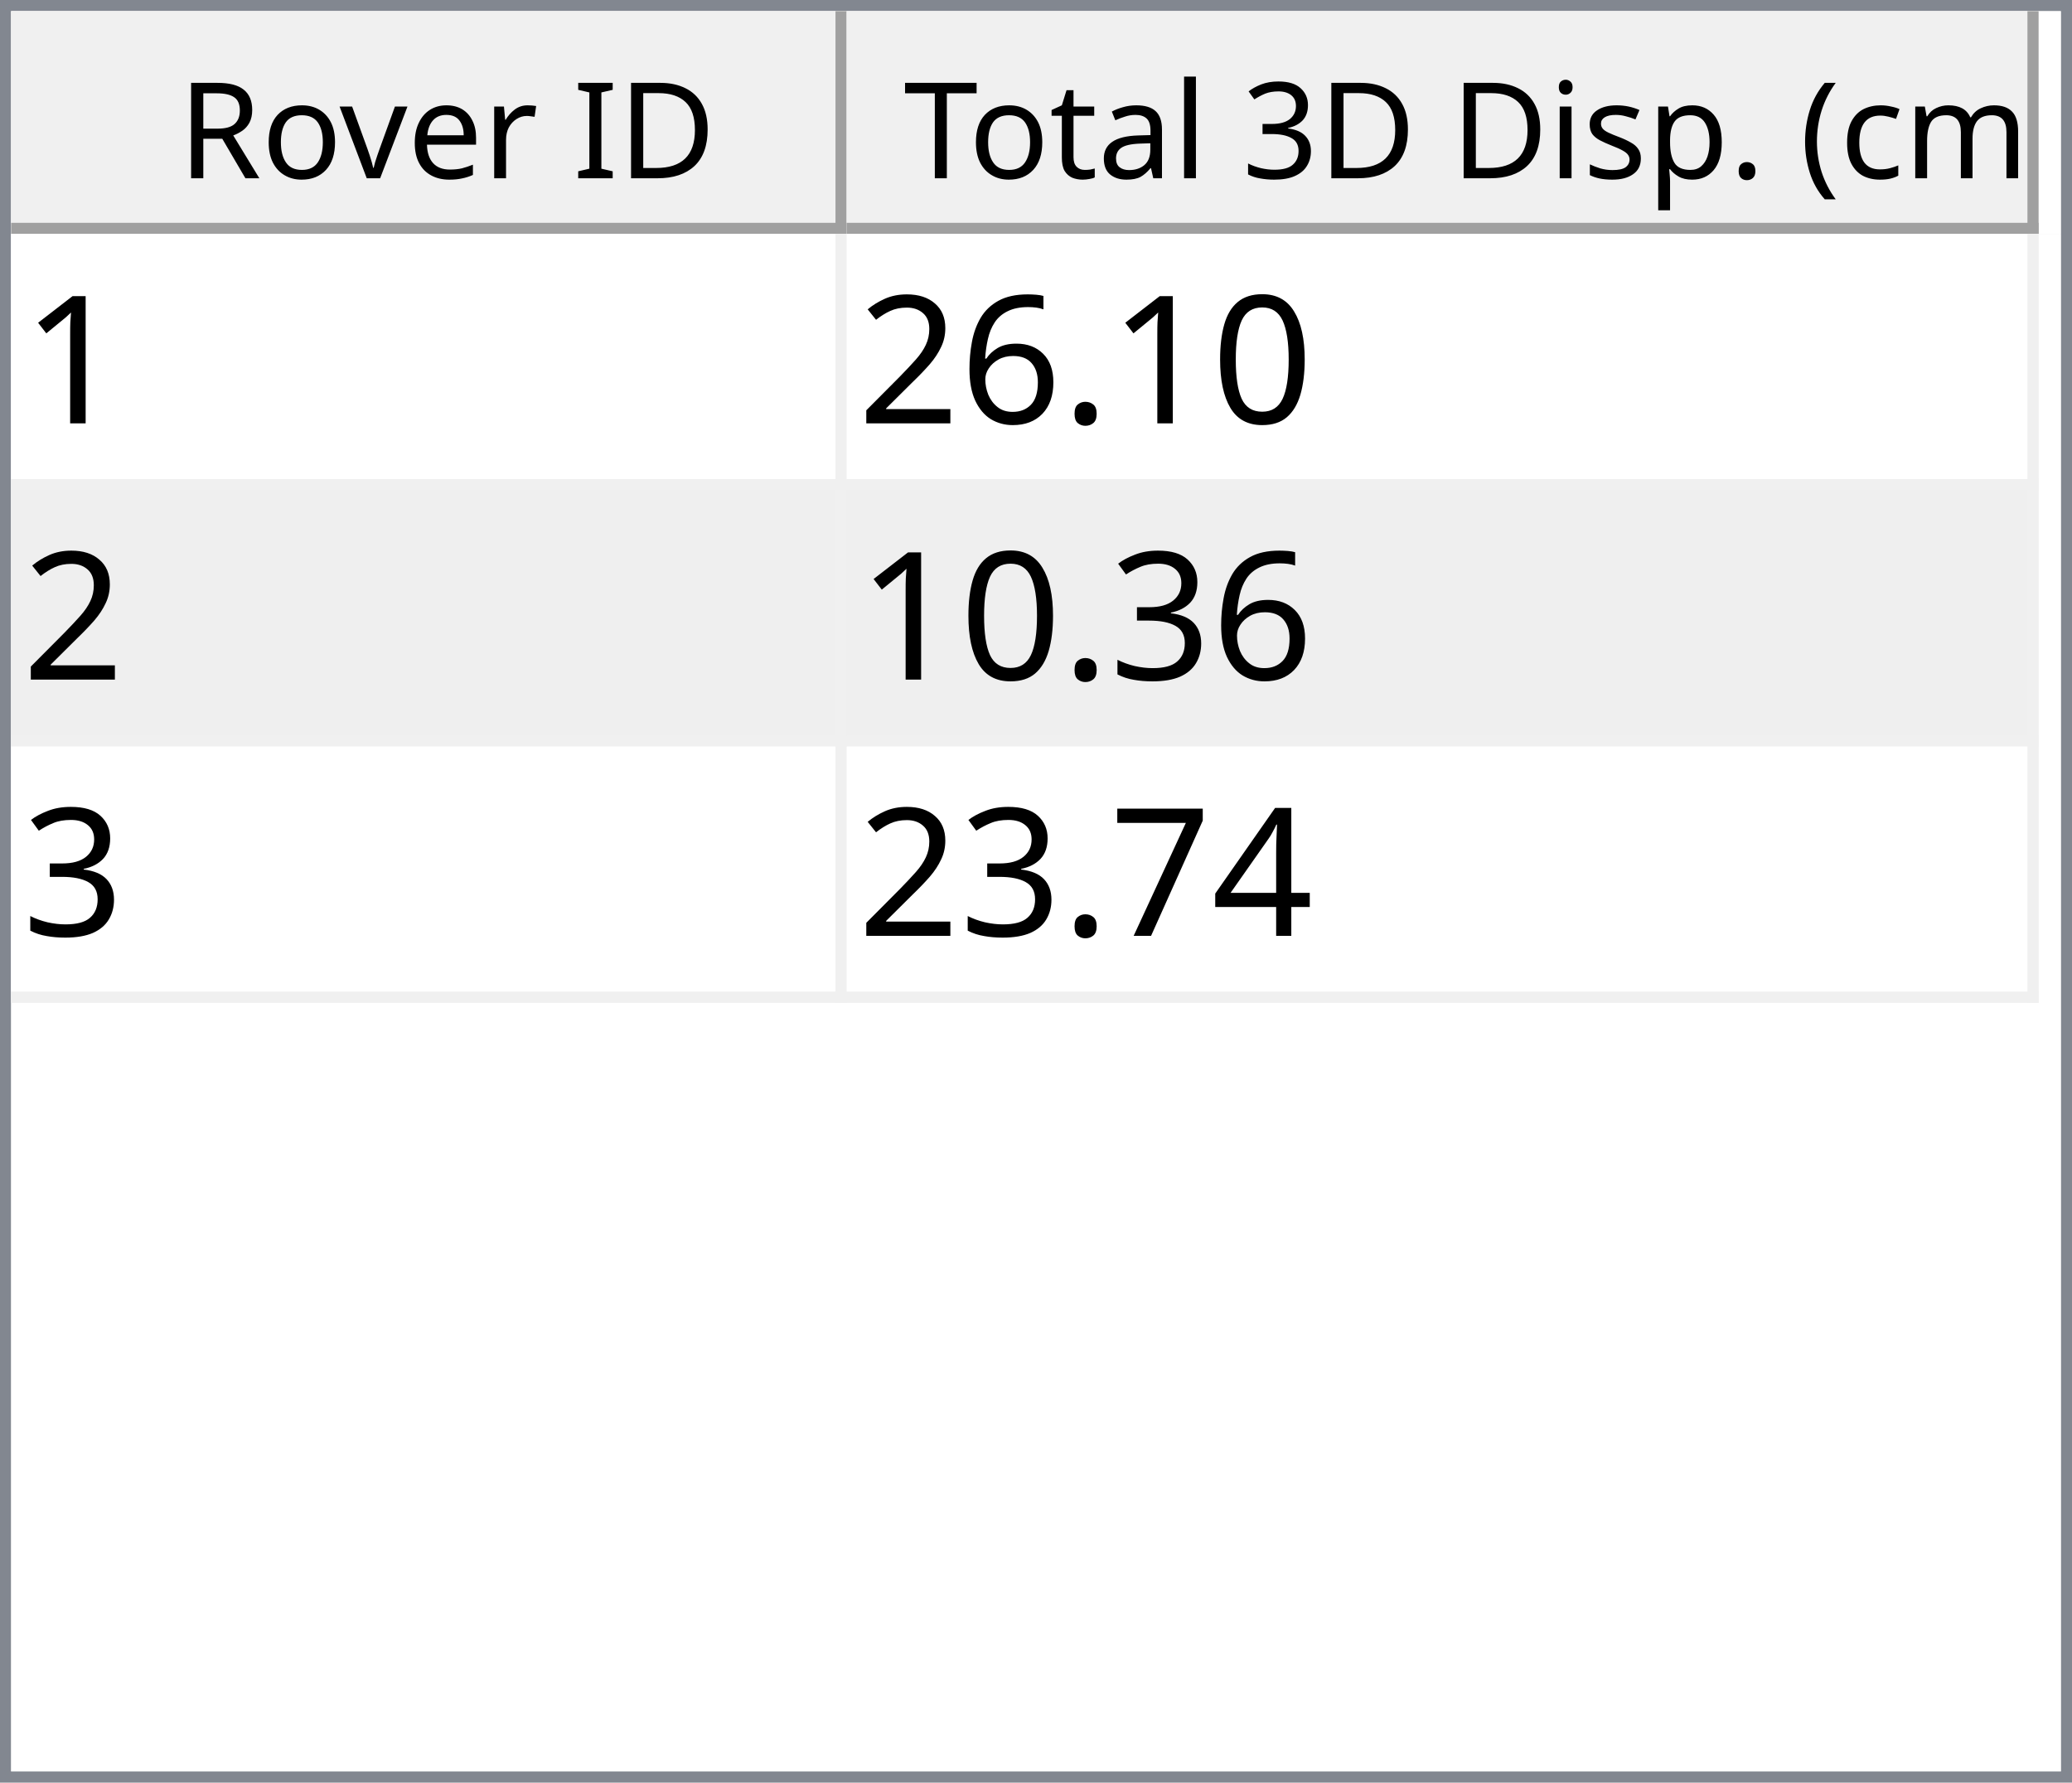
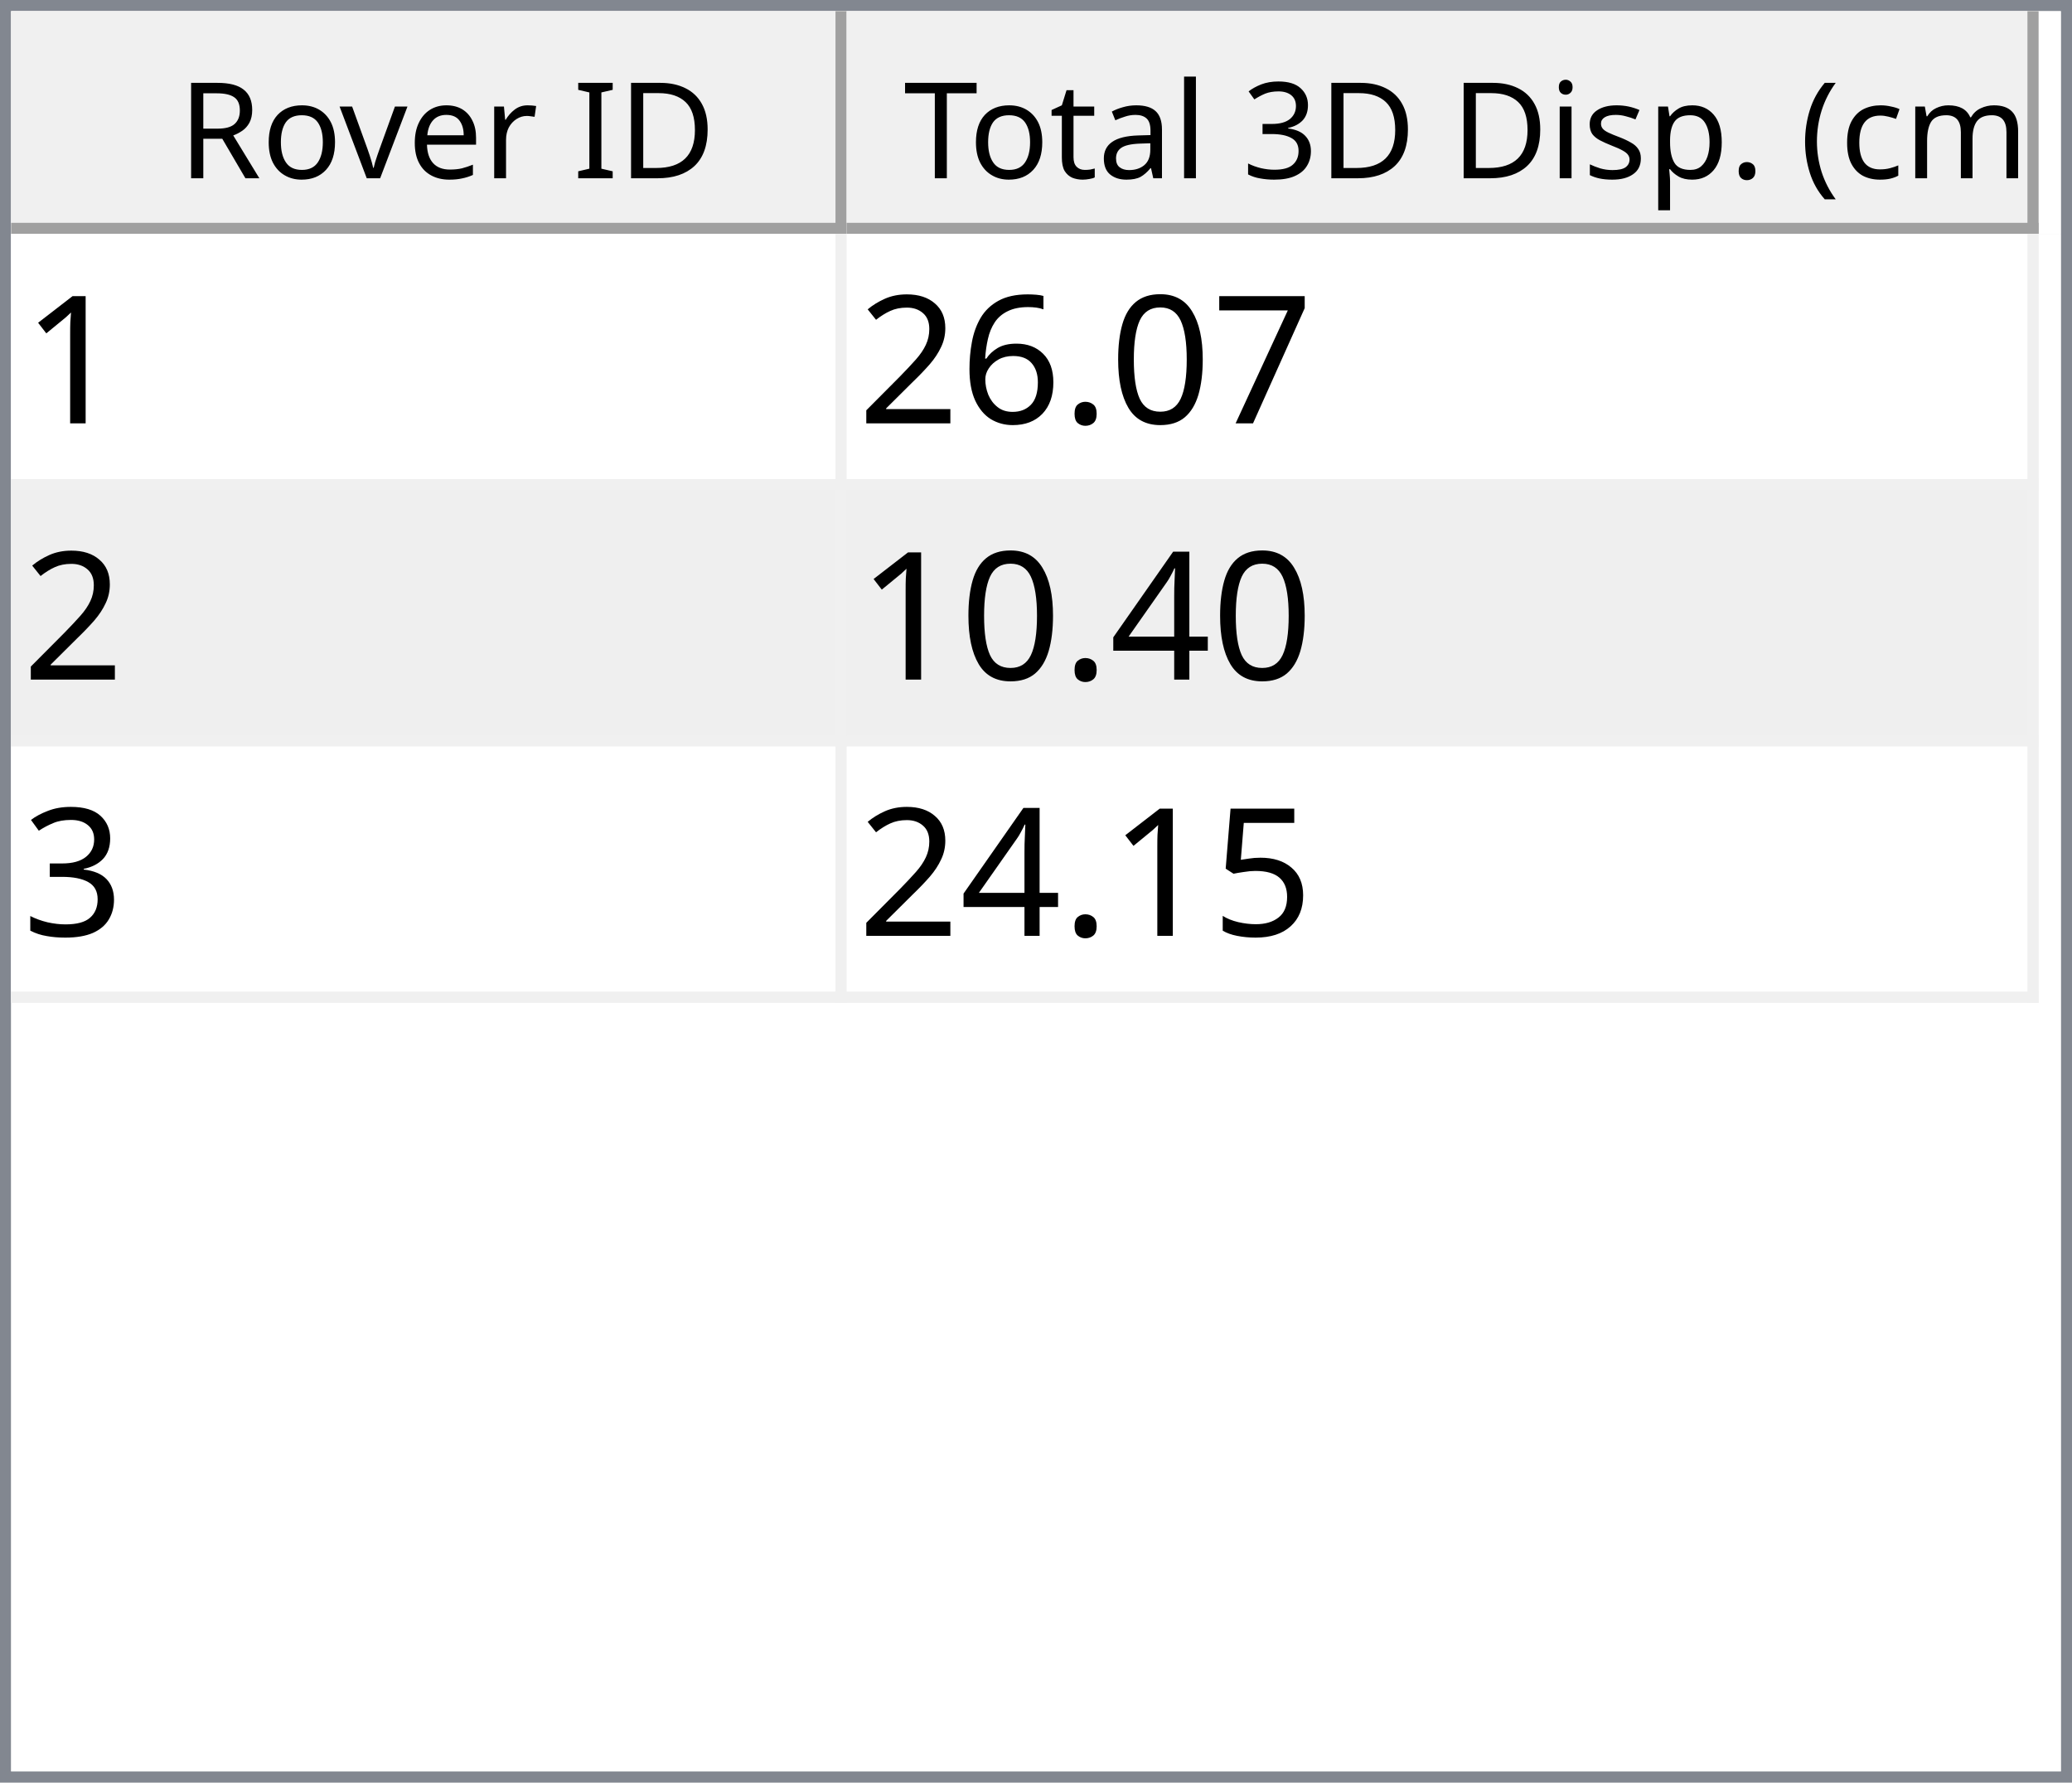
<svg xmlns="http://www.w3.org/2000/svg" style="fill-opacity:1; color-rendering:auto; color-interpolation:auto; text-rendering:auto; stroke:black; stroke-linecap:square; stroke-miterlimit:10; shape-rendering:auto; stroke-opacity:1; fill:black; stroke-dasharray:none; font-weight:normal; stroke-width:1; font-family:'Dialog'; font-style:normal; stroke-linejoin:miter; font-size:12px; stroke-dashoffset:0; image-rendering:auto;" width="186" height="160">
  <defs id="genericDefs" />
  <g>
    <defs id="defs1">
      <clipPath clipPathUnits="userSpaceOnUse" id="clipPath1">
        <path d="M0 0 L186 0 L186 160 L0 160 L0 0 Z" />
      </clipPath>
      <clipPath clipPathUnits="userSpaceOnUse" id="clipPath2">
        <path d="M0 0 L0 160 L186 160 L186 0 Z" />
      </clipPath>
      <clipPath clipPathUnits="userSpaceOnUse" id="clipPath3">
        <path d="M0 0 L0 20 L184 20 L184 0 Z" />
      </clipPath>
      <clipPath clipPathUnits="userSpaceOnUse" id="clipPath4">
        <path d="M0 0 L0 20 L75 20 L75 0 Z" />
      </clipPath>
      <clipPath clipPathUnits="userSpaceOnUse" id="clipPath5">
        <path d="M1 1 L1 19 L74 19 L74 1 Z" />
      </clipPath>
      <clipPath clipPathUnits="userSpaceOnUse" id="clipPath6">
        <path d="M0 0 L0 18 L73 18 L73 0 Z" />
      </clipPath>
      <clipPath clipPathUnits="userSpaceOnUse" id="clipPath7">
        <path d="M-0.5 -0.5 L-0.5 19.5 L74.5 19.5 L74.5 -0.5 Z" />
      </clipPath>
      <clipPath clipPathUnits="userSpaceOnUse" id="clipPath8">
        <path d="M0 0 L0 20 L107 20 L107 0 Z" />
      </clipPath>
      <clipPath clipPathUnits="userSpaceOnUse" id="clipPath9">
        <path d="M1 1 L1 19 L106 19 L106 1 Z" />
      </clipPath>
      <clipPath clipPathUnits="userSpaceOnUse" id="clipPath10">
        <path d="M0 0 L0 18 L105 18 L105 0 Z" />
      </clipPath>
      <clipPath clipPathUnits="userSpaceOnUse" id="clipPath11">
        <path d="M-0.5 -0.5 L-0.5 19.5 L106.5 19.5 L106.5 -0.5 Z" />
      </clipPath>
      <clipPath clipPathUnits="userSpaceOnUse" id="clipPath12">
        <path d="M0 0 L0 138 L184 138 L184 0 Z" />
      </clipPath>
      <clipPath clipPathUnits="userSpaceOnUse" id="clipPath13">
        <path d="M0 0 L0 69 L182 69 L182 0 Z" />
      </clipPath>
      <clipPath clipPathUnits="userSpaceOnUse" id="clipPath14">
        <path d="M-0.5 -0.5 L-0.5 68.5 L181.5 68.5 L181.5 -0.5 Z" />
      </clipPath>
      <clipPath clipPathUnits="userSpaceOnUse" id="clipPath15">
        <path d="M0 0 L0 22 L74 22 L74 0 Z" />
      </clipPath>
      <clipPath clipPathUnits="userSpaceOnUse" id="clipPath16">
        <path d="M0 0 L0 22 L106 22 L106 0 Z" />
      </clipPath>
      <font horiz-adv-x="64.551" id="font1">
        <font-face ascent="107.91" descent="25.098" units-per-em="100" style="font-style:normal; font-family:Segoe UI; font-weight:normal;" />
        <missing-glyph horiz-adv-x="64.551" d="M8.109 0 L8.109 68.266 L56.453 68.266 L56.453 0 L8.109 0 ZM15.328 7.234 L49.219 7.234 L49.219 61.031 L15.328 61.031 L15.328 7.234 Z" />
        <glyph unicode="D" horiz-adv-x="70.117" d="M9.188 0 L9.188 70.016 L28.516 70.016 Q65.531 70.016 65.531 35.891 Q65.531 19.672 55.25 9.836 Q44.969 0 27.734 0 L9.188 0 ZM17.391 62.594 L17.391 7.422 L27.828 7.422 Q41.609 7.422 49.273 14.797 Q56.938 22.172 56.938 35.688 Q56.938 62.594 28.328 62.594 L17.391 62.594 Z" />
        <glyph unicode="I" horiz-adv-x="26.611" d="M17.391 0 L9.188 0 L9.188 70.016 L17.391 70.016 L17.391 0 Z" />
        <glyph unicode=" " horiz-adv-x="27.393" d="" />
        <glyph unicode="r" horiz-adv-x="34.766" d="M34.188 41.891 Q32.078 43.5 28.125 43.5 Q23 43.5 19.555 38.672 Q16.109 33.844 16.109 25.484 L16.109 0 L8.109 0 L8.109 50 L16.109 50 L16.109 39.703 L16.312 39.703 Q18.016 44.969 21.531 47.922 Q25.047 50.875 29.391 50.875 Q32.516 50.875 34.188 50.203 L34.188 41.891 Z" />
        <glyph unicode="e" horiz-adv-x="52.295" d="M48.297 23 L12.984 23 Q13.188 14.656 17.484 10.109 Q21.781 5.562 29.297 5.562 Q37.75 5.562 44.828 11.141 L44.828 3.609 Q38.234 -1.172 27.391 -1.172 Q16.797 -1.172 10.742 5.641 Q4.688 12.453 4.688 24.812 Q4.688 36.469 11.305 43.82 Q17.922 51.172 27.734 51.172 Q37.547 51.172 42.922 44.828 Q48.297 38.484 48.297 27.203 L48.297 23 ZM40.094 29.781 Q40.047 36.719 36.75 40.578 Q33.453 44.438 27.594 44.438 Q21.922 44.438 17.969 40.383 Q14.016 36.328 13.094 29.781 L40.094 29.781 Z" />
        <glyph unicode="v" horiz-adv-x="47.9" d="M47.406 50 L27.484 0 L19.625 0 L0.688 50 L9.469 50 L22.172 13.672 Q23.578 9.672 23.922 6.688 L24.125 6.688 Q24.609 10.453 25.688 13.484 L38.969 50 L47.406 50 Z" />
        <glyph unicode="o" horiz-adv-x="58.594" d="M29 -1.172 Q17.922 -1.172 11.305 5.836 Q4.688 12.844 4.688 24.422 Q4.688 37.016 11.57 44.094 Q18.453 51.172 30.172 51.172 Q41.359 51.172 47.633 44.289 Q53.906 37.406 53.906 25.203 Q53.906 13.234 47.141 6.031 Q40.375 -1.172 29 -1.172 ZM29.594 44.438 Q21.875 44.438 17.383 39.188 Q12.891 33.938 12.891 24.703 Q12.891 15.828 17.43 10.695 Q21.969 5.562 29.594 5.562 Q37.359 5.562 41.531 10.594 Q45.703 15.625 45.703 24.906 Q45.703 34.281 41.531 39.359 Q37.359 44.438 29.594 44.438 Z" />
        <glyph unicode="R" horiz-adv-x="59.814" d="M59.375 0 L49.609 0 L37.891 19.625 Q36.281 22.359 34.766 24.289 Q33.25 26.219 31.664 27.438 Q30.078 28.656 28.25 29.219 Q26.422 29.781 24.125 29.781 L17.391 29.781 L17.391 0 L9.188 0 L9.188 70.016 L30.078 70.016 Q34.672 70.016 38.555 68.867 Q42.438 67.719 45.289 65.375 Q48.141 63.031 49.758 59.547 Q51.375 56.062 51.375 51.375 Q51.375 47.703 50.273 44.656 Q49.172 41.609 47.148 39.211 Q45.125 36.812 42.266 35.133 Q39.406 33.453 35.844 32.516 L35.844 32.328 Q37.594 31.547 38.891 30.547 Q40.188 29.547 41.359 28.18 Q42.531 26.812 43.68 25.078 Q44.828 23.344 46.234 21.047 L59.375 0 ZM17.391 62.594 L17.391 37.203 L28.516 37.203 Q31.594 37.203 34.203 38.133 Q36.812 39.062 38.719 40.797 Q40.625 42.531 41.703 45.047 Q42.781 47.562 42.781 50.688 Q42.781 56.297 39.141 59.445 Q35.5 62.594 28.609 62.594 L17.391 62.594 Z" />
        <glyph unicode=")" horiz-adv-x="30.176" d="M8.297 -15.922 L1.172 -15.922 Q16.406 2.344 16.406 26.812 Q16.406 51.469 1.078 70.016 L8.297 70.016 Q23.531 52.156 23.531 26.703 Q23.531 1.375 8.297 -15.922 Z" />
        <glyph unicode="m" horiz-adv-x="86.133" d="M79.109 0 L71.094 0 L71.094 28.719 Q71.094 37.016 68.531 40.727 Q65.969 44.438 59.906 44.438 Q54.781 44.438 51.195 39.75 Q47.609 35.062 47.609 28.516 L47.609 0 L39.594 0 L39.594 29.688 Q39.594 44.438 28.219 44.438 Q22.953 44.438 19.531 40.016 Q16.109 35.594 16.109 28.516 L16.109 0 L8.109 0 L8.109 50 L16.109 50 L16.109 42.094 L16.312 42.094 Q21.625 51.172 31.844 51.172 Q36.969 51.172 40.773 48.312 Q44.578 45.453 46 40.828 Q51.562 51.172 62.594 51.172 Q79.109 51.172 79.109 30.812 L79.109 0 Z" />
        <glyph unicode="c" horiz-adv-x="46.191" d="M42.188 2.297 Q36.422 -1.172 28.516 -1.172 Q17.828 -1.172 11.258 5.789 Q4.688 12.75 4.688 23.828 Q4.688 36.188 11.766 43.68 Q18.844 51.172 30.672 51.172 Q37.25 51.172 42.281 48.734 L42.281 40.531 Q36.719 44.438 30.375 44.438 Q22.703 44.438 17.797 38.945 Q12.891 33.453 12.891 24.516 Q12.891 15.719 17.508 10.641 Q22.125 5.562 29.891 5.562 Q36.422 5.562 42.188 9.906 L42.188 2.297 Z" />
        <glyph unicode="(" horiz-adv-x="30.176" d="M29.109 -15.922 L21.969 -15.922 Q6.844 1.375 6.844 26.703 Q6.844 52.156 21.969 70.016 L29.203 70.016 Q13.875 51.469 13.875 26.812 Q13.875 2.344 29.109 -15.922 Z" />
        <glyph unicode="." horiz-adv-x="21.68" d="M10.891 -1.078 Q8.641 -1.078 7.055 0.539 Q5.469 2.156 5.469 4.391 Q5.469 6.641 7.055 8.273 Q8.641 9.906 10.891 9.906 Q13.188 9.906 14.797 8.273 Q16.406 6.641 16.406 4.391 Q16.406 2.156 14.797 0.539 Q13.188 -1.078 10.891 -1.078 Z" />
        <glyph unicode="p" horiz-adv-x="58.789" d="M16.312 7.234 L16.109 7.234 L16.109 -23 L8.109 -23 L8.109 50 L16.109 50 L16.109 41.219 L16.312 41.219 Q22.219 51.172 33.594 51.172 Q43.266 51.172 48.688 44.461 Q54.109 37.75 54.109 26.469 Q54.109 13.922 48 6.375 Q41.891 -1.172 31.297 -1.172 Q21.578 -1.172 16.312 7.234 ZM16.109 27.391 L16.109 20.406 Q16.109 14.203 20.141 9.883 Q24.172 5.562 30.375 5.562 Q37.641 5.562 41.773 11.133 Q45.906 16.703 45.906 26.609 Q45.906 34.969 42.047 39.703 Q38.188 44.438 31.594 44.438 Q24.609 44.438 20.359 39.578 Q16.109 34.719 16.109 27.391 Z" />
        <glyph unicode="s" horiz-adv-x="42.432" d="M5.078 1.812 L5.078 10.406 Q11.625 5.562 19.484 5.562 Q30.031 5.562 30.031 12.594 Q30.031 14.594 29.125 15.992 Q28.219 17.391 26.68 18.461 Q25.141 19.531 23.07 20.383 Q21 21.234 18.609 22.172 Q15.281 23.484 12.766 24.828 Q10.25 26.172 8.57 27.859 Q6.891 29.547 6.031 31.695 Q5.172 33.844 5.172 36.719 Q5.172 40.234 6.789 42.945 Q8.406 45.656 11.086 47.484 Q13.766 49.312 17.211 50.242 Q20.656 51.172 24.312 51.172 Q30.812 51.172 35.938 48.922 L35.938 40.828 Q30.422 44.438 23.25 44.438 Q21 44.438 19.195 43.922 Q17.391 43.406 16.094 42.477 Q14.797 41.547 14.086 40.258 Q13.375 38.969 13.375 37.406 Q13.375 35.453 14.086 34.133 Q14.797 32.812 16.164 31.789 Q17.531 30.766 19.484 29.938 Q21.438 29.109 23.922 28.125 Q27.25 26.859 29.883 25.516 Q32.516 24.172 34.375 22.484 Q36.234 20.797 37.234 18.602 Q38.234 16.406 38.234 13.375 Q38.234 9.672 36.602 6.938 Q34.969 4.203 32.234 2.398 Q29.5 0.594 25.93 -0.289 Q22.359 -1.172 18.453 -1.172 Q10.75 -1.172 5.078 1.812 Z" />
        <glyph unicode="i" horiz-adv-x="24.219" d="M12.203 62.703 Q10.062 62.703 8.547 64.164 Q7.031 65.625 7.031 67.875 Q7.031 70.125 8.547 71.609 Q10.062 73.094 12.203 73.094 Q14.406 73.094 15.945 71.609 Q17.484 70.125 17.484 67.875 Q17.484 65.719 15.945 64.211 Q14.406 62.703 12.203 62.703 ZM16.109 0 L8.109 0 L8.109 50 L16.109 50 L16.109 0 Z" />
        <glyph unicode="3" horiz-adv-x="53.906" d="M46.531 19.828 Q46.531 15.094 44.75 11.211 Q42.969 7.328 39.719 4.57 Q36.469 1.812 31.93 0.297 Q27.391 -1.219 21.922 -1.219 Q11.922 -1.219 6 2.594 L6 11.188 Q13.094 5.609 22.219 5.609 Q25.875 5.609 28.828 6.539 Q31.781 7.469 33.906 9.227 Q36.031 10.984 37.18 13.477 Q38.328 15.969 38.328 19.094 Q38.328 32.812 18.797 32.812 L12.984 32.812 L12.984 39.594 L18.5 39.594 Q35.797 39.594 35.797 52.484 Q35.797 64.406 22.609 64.406 Q15.188 64.406 8.688 59.422 L8.688 67.188 Q15.375 71.188 24.609 71.188 Q29 71.188 32.57 69.969 Q36.141 68.75 38.68 66.555 Q41.219 64.359 42.609 61.281 Q44 58.203 44 54.5 Q44 40.672 30.031 36.719 L30.031 36.531 Q33.594 36.141 36.625 34.797 Q39.656 33.453 41.852 31.305 Q44.047 29.156 45.289 26.25 Q46.531 23.344 46.531 19.828 Z" />
        <glyph unicode="l" horiz-adv-x="24.219" d="M16.109 0 L8.109 0 L8.109 74.031 L16.109 74.031 L16.109 0 Z" />
        <glyph unicode="a" horiz-adv-x="50.879" d="M43.891 0 L35.891 0 L35.891 7.812 L35.688 7.812 Q30.469 -1.172 20.312 -1.172 Q12.844 -1.172 8.617 2.781 Q4.391 6.734 4.391 13.281 Q4.391 27.297 20.906 29.594 L35.891 31.688 Q35.891 44.438 25.594 44.438 Q16.547 44.438 9.281 38.281 L9.281 46.484 Q16.656 51.172 26.266 51.172 Q43.891 51.172 43.891 32.516 L43.891 0 ZM35.891 25.297 L23.828 23.641 Q18.266 22.859 15.43 20.875 Q12.594 18.891 12.594 13.875 Q12.594 10.203 15.211 7.883 Q17.828 5.562 22.172 5.562 Q28.125 5.562 32.008 9.742 Q35.891 13.922 35.891 20.312 L35.891 25.297 Z" />
        <glyph unicode="t" horiz-adv-x="33.887" d="M31.297 0.484 Q28.469 -1.078 23.828 -1.078 Q10.688 -1.078 10.688 13.578 L10.688 43.172 L2.094 43.172 L2.094 50 L10.688 50 L10.688 62.203 L18.703 64.797 L18.703 50 L31.297 50 L31.297 43.172 L18.703 43.172 L18.703 14.984 Q18.703 9.969 20.414 7.82 Q22.125 5.672 26.078 5.672 Q29.109 5.672 31.297 7.328 L31.297 0.484 Z" />
        <glyph unicode="T" horiz-adv-x="52.393" d="M50.594 62.594 L30.375 62.594 L30.375 0 L22.172 0 L22.172 62.594 L2 62.594 L2 70.016 L50.594 70.016 L50.594 62.594 Z" />
      </font>
      <font horiz-adv-x="75.0" id="font2">
        <font-face ascent="100.537" descent="21.973" units-per-em="100" style="font-style:normal; font-family:sans-serif; font-weight:normal;" />
        <missing-glyph horiz-adv-x="75.0" d="M12.5 0 L12.5 62.5 L62.5 62.5 L62.5 0 L12.5 0 ZM14.062 1.562 L60.938 1.562 L60.938 60.938 L14.062 60.938 L14.062 1.562 Z" />
        <glyph unicode="1" horiz-adv-x="55.615" d="M37.25 0 L28.469 0 L28.469 56 Q25.297 52.984 20.141 49.953 Q14.984 46.922 10.891 45.406 L10.891 53.906 Q18.266 57.375 23.781 62.305 Q29.297 67.234 31.594 71.875 L37.25 71.875 L37.25 0 Z" />
+         <glyph unicode="7" horiz-adv-x="55.615" d="M4.734 62.203 L4.734 70.656 L51.078 70.656 L51.078 63.812 Q44.234 56.547 37.523 44.484 Q30.812 32.422 27.156 19.672 Q24.516 10.688 23.781 0 L14.75 0 Q14.891 8.453 18.062 20.414 Q21.234 32.375 27.172 43.484 Q33.109 54.594 39.797 62.203 L4.734 62.203 Z" />
        <glyph unicode="0" horiz-adv-x="55.615" d="M4.156 35.297 Q4.156 48 6.766 55.742 Q9.375 63.484 14.523 67.68 Q19.672 71.875 27.484 71.875 Q33.25 71.875 37.594 69.555 Q41.938 67.234 44.773 62.867 Q47.609 58.5 49.219 52.227 Q50.828 45.953 50.828 35.297 Q50.828 22.703 48.242 14.969 Q45.656 7.234 40.508 3.008 Q35.359 -1.219 27.484 -1.219 Q17.141 -1.219 11.234 6.203 Q4.156 15.141 4.156 35.297 ZM13.188 35.297 Q13.188 17.672 17.312 11.836 Q21.438 6 27.484 6 Q33.547 6 37.672 11.859 Q41.797 17.719 41.797 35.297 Q41.797 52.984 37.672 58.789 Q33.547 64.594 27.391 64.594 Q21.344 64.594 17.719 59.469 Q13.188 52.938 13.188 35.297 Z" />
        <glyph unicode="." horiz-adv-x="27.783" d="M9.078 0 L9.078 10.016 L19.094 10.016 L19.094 0 L9.078 0 Z" />
        <glyph unicode="6" horiz-adv-x="55.615" d="M49.75 54.047 L41.016 53.375 Q39.844 58.547 37.703 60.891 Q34.125 64.656 28.906 64.656 Q24.703 64.656 21.531 62.312 Q17.391 59.281 14.992 53.469 Q12.594 47.656 12.5 36.922 Q15.672 41.75 20.266 44.094 Q24.859 46.438 29.891 46.438 Q38.672 46.438 44.852 39.969 Q51.031 33.5 51.031 23.25 Q51.031 16.5 48.125 10.719 Q45.219 4.938 40.141 1.859 Q35.062 -1.219 28.609 -1.219 Q17.625 -1.219 10.695 6.859 Q3.766 14.938 3.766 33.5 Q3.766 54.25 11.422 63.672 Q18.109 71.875 29.438 71.875 Q37.891 71.875 43.289 67.141 Q48.688 62.406 49.75 54.047 ZM13.875 23.188 Q13.875 18.656 15.797 14.508 Q17.719 10.359 21.188 8.18 Q24.656 6 28.469 6 Q34.031 6 38.039 10.492 Q42.047 14.984 42.047 22.703 Q42.047 30.125 38.086 34.398 Q34.125 38.672 28.125 38.672 Q22.172 38.672 18.023 34.398 Q13.875 30.125 13.875 23.188 Z" />
        <glyph unicode="2" horiz-adv-x="55.615" d="M50.344 8.453 L50.344 0 L3.031 0 Q2.938 3.172 4.047 6.109 Q5.859 10.938 9.836 15.625 Q13.812 20.312 21.344 26.469 Q33.016 36.031 37.117 41.625 Q41.219 47.219 41.219 52.203 Q41.219 57.422 37.477 61.008 Q33.734 64.594 27.734 64.594 Q21.391 64.594 17.578 60.789 Q13.766 56.984 13.719 50.25 L4.688 51.172 Q5.609 61.281 11.664 66.578 Q17.719 71.875 27.938 71.875 Q38.234 71.875 44.242 66.164 Q50.25 60.453 50.25 52 Q50.25 47.703 48.492 43.555 Q46.734 39.406 42.656 34.812 Q38.578 30.219 29.109 22.219 Q21.188 15.578 18.945 13.211 Q16.703 10.844 15.234 8.453 L50.344 8.453 Z" />
+         <glyph unicode="4" horiz-adv-x="55.615" d="M32.328 0 L32.328 17.141 L1.266 17.141 L1.266 25.203 L33.938 71.578 L41.109 71.578 L41.109 25.203 L50.781 25.203 L50.781 17.141 L41.109 17.141 L41.109 0 L32.328 0 ZM32.328 25.203 L32.328 57.469 L9.906 25.203 L32.328 25.203 Z" />
        <glyph unicode="3" horiz-adv-x="55.615" d="M4.203 18.891 L12.984 20.062 Q14.5 12.594 18.141 9.297 Q21.781 6 27 6 Q33.203 6 37.477 10.297 Q41.75 14.594 41.75 20.953 Q41.75 27 37.797 30.93 Q33.844 34.859 27.734 34.859 Q25.25 34.859 21.531 33.891 L22.516 41.609 Q23.391 41.5 23.922 41.5 Q29.547 41.5 34.039 44.43 Q38.531 47.359 38.531 53.469 Q38.531 58.297 35.258 61.477 Q31.984 64.656 26.812 64.656 Q21.688 64.656 18.266 61.43 Q14.844 58.203 13.875 51.766 L5.078 53.328 Q6.688 62.156 12.398 67.016 Q18.109 71.875 26.609 71.875 Q32.469 71.875 37.398 69.359 Q42.328 66.844 44.945 62.5 Q47.562 58.156 47.562 53.266 Q47.562 48.641 45.07 44.828 Q42.578 41.016 37.703 38.766 Q44.047 37.312 47.562 32.695 Q51.078 28.078 51.078 21.141 Q51.078 11.766 44.242 5.25 Q37.406 -1.266 26.953 -1.266 Q17.531 -1.266 11.305 4.352 Q5.078 9.969 4.203 18.891 Z" />
-         <glyph unicode="4" horiz-adv-x="55.615" d="M32.328 0 L32.328 17.141 L1.266 17.141 L1.266 25.203 L33.938 71.578 L41.109 71.578 L41.109 25.203 L50.781 25.203 L50.781 17.141 L41.109 17.141 L41.109 0 L32.328 0 ZM32.328 25.203 L32.328 57.469 L9.906 25.203 L32.328 25.203 Z" />
-         <glyph unicode="7" horiz-adv-x="55.615" d="M4.734 62.203 L4.734 70.656 L51.078 70.656 L51.078 63.812 Q44.234 56.547 37.523 44.484 Q30.812 32.422 27.156 19.672 Q24.516 10.688 23.781 0 L14.75 0 Q14.891 8.453 18.062 20.414 Q21.234 32.375 27.172 43.484 Q33.109 54.594 39.797 62.203 L4.734 62.203 Z" />
+         <glyph unicode="5" horiz-adv-x="55.615" d="M4.156 18.75 L13.375 19.531 Q14.406 12.797 18.141 9.398 Q21.875 6 27.156 6 Q33.5 6 37.891 10.789 Q42.281 15.578 42.281 23.484 Q42.281 31 38.062 35.352 Q33.844 39.703 27 39.703 Q22.75 39.703 19.336 37.773 Q15.922 35.844 13.969 32.766 L5.719 33.844 L12.641 70.609 L48.25 70.609 L48.25 62.203 L19.672 62.203 L15.828 42.969 Q22.266 47.469 29.344 47.469 Q38.719 47.469 45.164 40.969 Q51.609 34.469 51.609 24.266 Q51.609 14.547 45.953 7.469 Q39.062 -1.219 27.156 -1.219 Q17.391 -1.219 11.211 4.25 Q5.031 9.719 4.156 18.75 Z" />
      </font>
    </defs>
    <g style="fill:white; stroke:white;">
      <rect x="0" y="0" width="186" style="clip-path:url(#clipPath1); stroke:none;" height="160" />
    </g>
    <g style="fill:white; text-rendering:optimizeSpeed; color-rendering:optimizeSpeed; image-rendering:optimizeSpeed; shape-rendering:crispEdges; stroke:white; color-interpolation:sRGB;">
      <rect x="0" width="186" height="160" y="0" style="stroke:none;" />
      <path style="stroke:none;" d="M0 160 L186 160 L186 0 L0 0 Z" />
    </g>
    <g style="fill:rgb(240,240,240); font-family:'Segoe UI'; stroke:rgb(240,240,240);">
      <rect x="0" y="0" width="186" style="clip-path:url(#clipPath2); stroke:none;" height="160" />
    </g>
    <g style="fill:rgb(130,135,144); font-family:'Segoe UI'; stroke:rgb(130,135,144);">
      <path d="M0 0 L186 0 L186 160 L0 160 L0 0 ZM1 1 L185 1 L185 159 L1 159 L1 1 Z" style="fill-rule:evenodd; clip-path:url(#clipPath2); stroke:none;" />
    </g>
    <g style="fill:white; font-family:'Segoe UI'; stroke:white;" transform="translate(1,1)">
      <rect x="0" y="0" width="184" style="clip-path:url(#clipPath3); stroke:none;" height="20" />
    </g>
    <g style="fill:rgb(240,240,240); font-family:'Segoe UI'; stroke:rgb(240,240,240);" transform="translate(1,1)">
      <rect x="0" y="0" width="75" style="clip-path:url(#clipPath4); stroke:none;" height="20" />
    </g>
    <g style="font-family:'Segoe UI';" transform="translate(2,2)">
      <text x="14" xml:space="preserve" y="14" style="clip-path:url(#clipPath6); stroke:none;">Rover ID</text>
    </g>
    <g style="fill:rgb(160,160,160); font-family:'Segoe UI'; stroke:rgb(160,160,160); stroke-linejoin:bevel;" transform="translate(1.5,1.5)">
      <line x1="74" x2="74" y1="0" style="fill:none; clip-path:url(#clipPath7);" y2="19" />
    </g>
    <g style="fill:rgb(160,160,160); font-family:'Segoe UI'; stroke:rgb(160,160,160); stroke-linejoin:bevel;" transform="matrix(1,0,0,1,1,1) translate(0.5,0.5)">
      <line x1="0" x2="74" y1="19" style="fill:none; clip-path:url(#clipPath7);" y2="19" />
    </g>
    <g style="fill:rgb(240,240,240); font-family:'Segoe UI'; stroke:rgb(240,240,240);" transform="translate(76,1)">
      <rect x="0" y="0" width="107" style="clip-path:url(#clipPath8); stroke:none;" height="20" />
    </g>
    <g style="font-family:'Segoe UI';" transform="translate(77,2)">
      <text x="1" xml:space="preserve" y="14" style="clip-path:url(#clipPath10); stroke:none;"> Total 3D Disp. (cm)</text>
    </g>
    <g style="fill:rgb(160,160,160); font-family:'Segoe UI'; stroke:rgb(160,160,160); stroke-linejoin:bevel;" transform="translate(76.5,1.5)">
      <line x1="106" x2="106" y1="0" style="fill:none; clip-path:url(#clipPath11);" y2="19" />
    </g>
    <g style="fill:rgb(160,160,160); font-family:'Segoe UI'; stroke:rgb(160,160,160); stroke-linejoin:bevel;" transform="matrix(1,0,0,1,76,1) translate(0.5,0.5)">
      <line x1="0" x2="106" y1="19" style="fill:none; clip-path:url(#clipPath11);" y2="19" />
    </g>
    <g style="fill:white; font-family:'Segoe UI'; stroke:white;" transform="translate(1,21)">
      <rect x="0" y="0" width="184" style="clip-path:url(#clipPath12); stroke:none;" height="138" />
    </g>
    <g style="fill:rgb(240,240,240); font-size:16px; font-family:sans-serif; stroke:rgb(240,240,240);" transform="translate(1,21)">
      <rect x="0" y="0" width="182" style="clip-path:url(#clipPath13); stroke:none;" height="69" />
      <line transform="translate(0.5,0.5)" x1="0" x2="181" y1="22" style="clip-path:url(#clipPath14); fill:none; stroke-linejoin:bevel;" y2="22" />
    </g>
    <g transform="matrix(1,0,0,1,1,21) translate(0.5,0.5)" style="fill:rgb(240,240,240); font-size:16px; font-family:sans-serif; stroke:rgb(240,240,240); stroke-linejoin:bevel;">
      <line x1="0" x2="181" y1="45" style="fill:none; clip-path:url(#clipPath14);" y2="45" />
    </g>
    <g transform="matrix(1,0,0,1,1,21) translate(0.5,0.5)" style="fill:rgb(240,240,240); font-size:16px; font-family:sans-serif; stroke:rgb(240,240,240); stroke-linejoin:bevel;">
      <line x1="0" x2="181" y1="68" style="fill:none; clip-path:url(#clipPath14);" y2="68" />
    </g>
    <g transform="matrix(1,0,0,1,1,21) translate(0.5,0.5)" style="fill:rgb(240,240,240); font-size:16px; font-family:sans-serif; stroke:rgb(240,240,240); stroke-linejoin:bevel;">
      <line x1="74" x2="74" y1="0" style="fill:none; clip-path:url(#clipPath14);" y2="68" />
    </g>
    <g transform="matrix(1,0,0,1,1,21) translate(0.5,0.5)" style="fill:rgb(240,240,240); font-size:16px; font-family:sans-serif; stroke:rgb(240,240,240); stroke-linejoin:bevel;">
      <line x1="181" x2="181" y1="0" style="fill:none; clip-path:url(#clipPath14);" y2="68" />
    </g>
    <g style="fill:white; font-size:16px; font-family:sans-serif; stroke:white;" transform="matrix(1,0,0,1,1,21)">
      <rect x="0" y="0" width="74" style="clip-path:url(#clipPath15); stroke:none;" height="22" />
      <text x="1" y="17" style="fill:black; clip-path:url(#clipPath15); stroke:none;" xml:space="preserve">1</text>
    </g>
    <g style="fill:white; font-size:16px; font-family:sans-serif; stroke:white;" transform="matrix(1,0,0,1,1,21) translate(75,0)">
      <rect x="0" y="0" width="106" style="clip-path:url(#clipPath16); stroke:none;" height="22" />
-       <text x="1" y="17" style="fill:black; clip-path:url(#clipPath16); stroke:none;" xml:space="preserve">26.10</text>
+       <text x="1" y="17" style="fill:black; clip-path:url(#clipPath16); stroke:none;" xml:space="preserve">26.07</text>
    </g>
    <g style="fill:rgb(239,239,239); font-size:16px; font-family:sans-serif; stroke:rgb(239,239,239);" transform="matrix(1,0,0,1,1,21) translate(0,23)">
      <rect x="0" y="0" width="74" style="clip-path:url(#clipPath15); stroke:none;" height="22" />
      <text x="1" y="17" style="fill:black; clip-path:url(#clipPath15); stroke:none;" xml:space="preserve">2</text>
    </g>
    <g style="fill:rgb(239,239,239); font-size:16px; font-family:sans-serif; stroke:rgb(239,239,239);" transform="matrix(1,0,0,1,1,21) translate(75,23)">
      <rect x="0" y="0" width="106" style="clip-path:url(#clipPath16); stroke:none;" height="22" />
-       <text x="1" y="17" style="fill:black; clip-path:url(#clipPath16); stroke:none;" xml:space="preserve">10.36</text>
+       <text x="1" y="17" style="fill:black; clip-path:url(#clipPath16); stroke:none;" xml:space="preserve">10.40</text>
    </g>
    <g style="fill:white; font-size:16px; font-family:sans-serif; stroke:white;" transform="matrix(1,0,0,1,1,21) translate(0,46)">
      <rect x="0" y="0" width="74" style="clip-path:url(#clipPath15); stroke:none;" height="22" />
      <text x="1" y="17" style="fill:black; clip-path:url(#clipPath15); stroke:none;" xml:space="preserve">3</text>
    </g>
    <g style="fill:white; font-size:16px; font-family:sans-serif; stroke:white;" transform="matrix(1,0,0,1,1,21) translate(75,46)">
      <rect x="0" y="0" width="106" style="clip-path:url(#clipPath16); stroke:none;" height="22" />
-       <text x="1" y="17" style="fill:black; clip-path:url(#clipPath16); stroke:none;" xml:space="preserve">23.74</text>
+       <text x="1" y="17" style="fill:black; clip-path:url(#clipPath16); stroke:none;" xml:space="preserve">24.15</text>
    </g>
  </g>
</svg>
